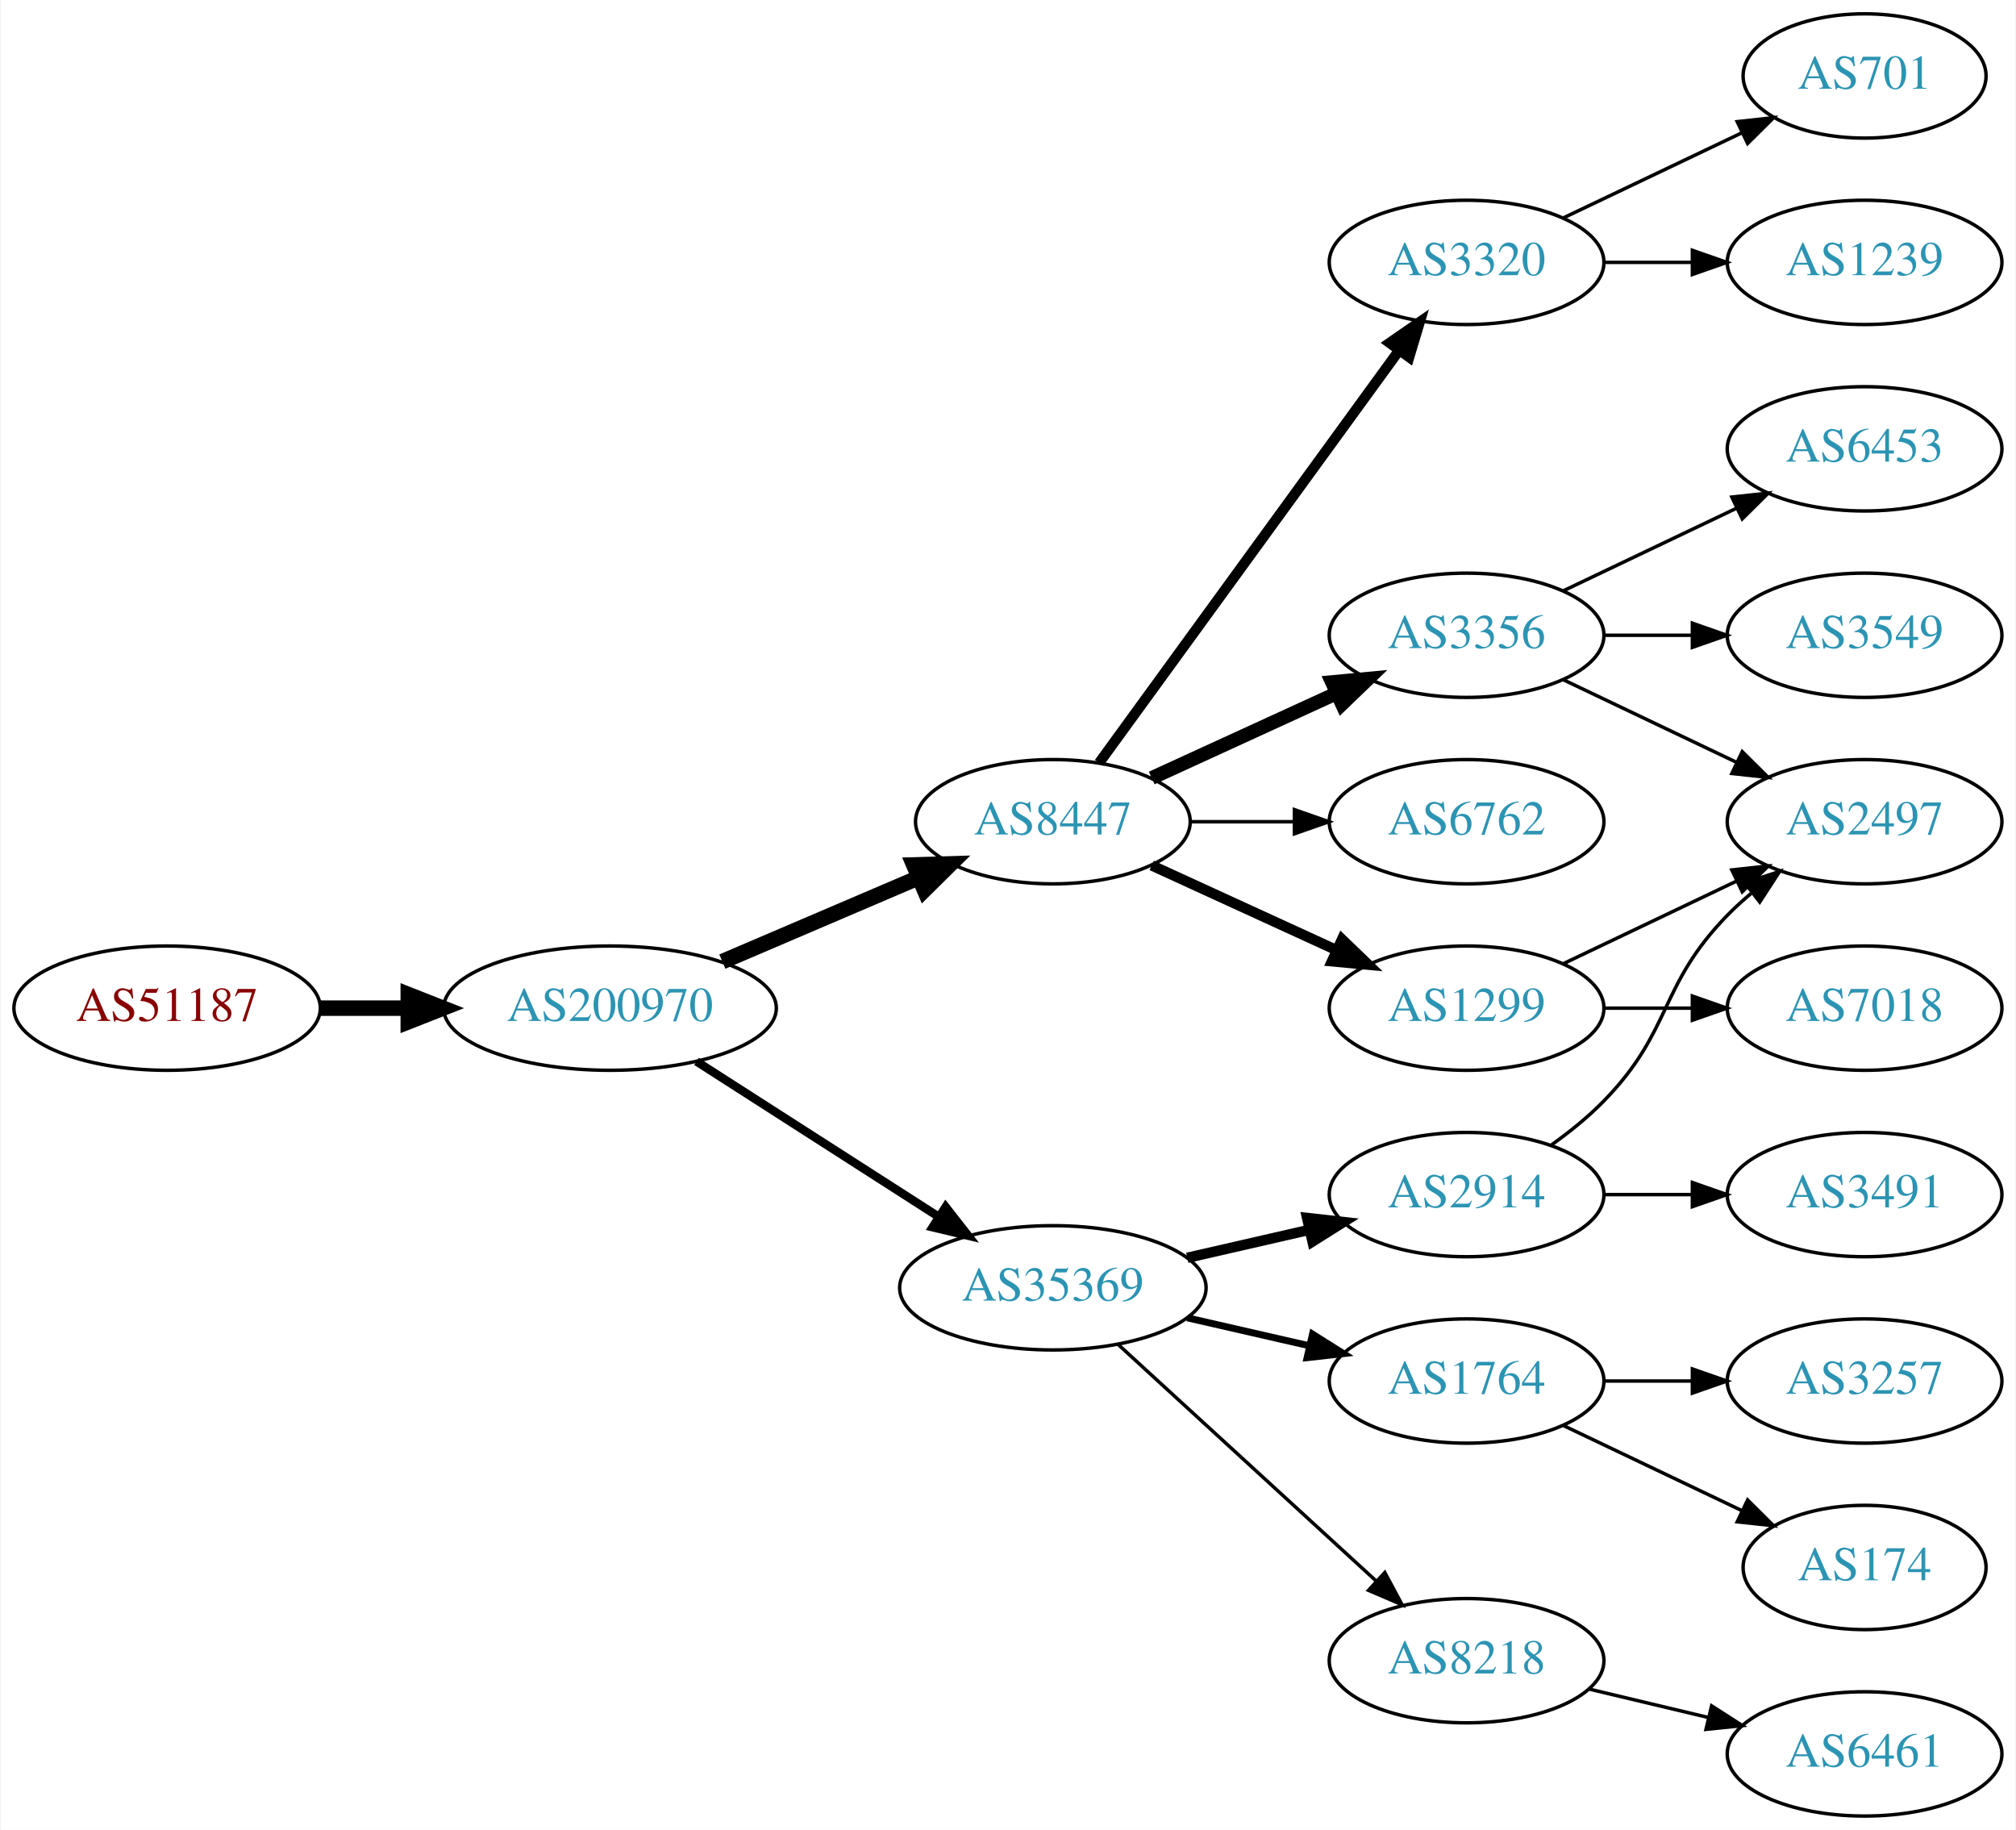
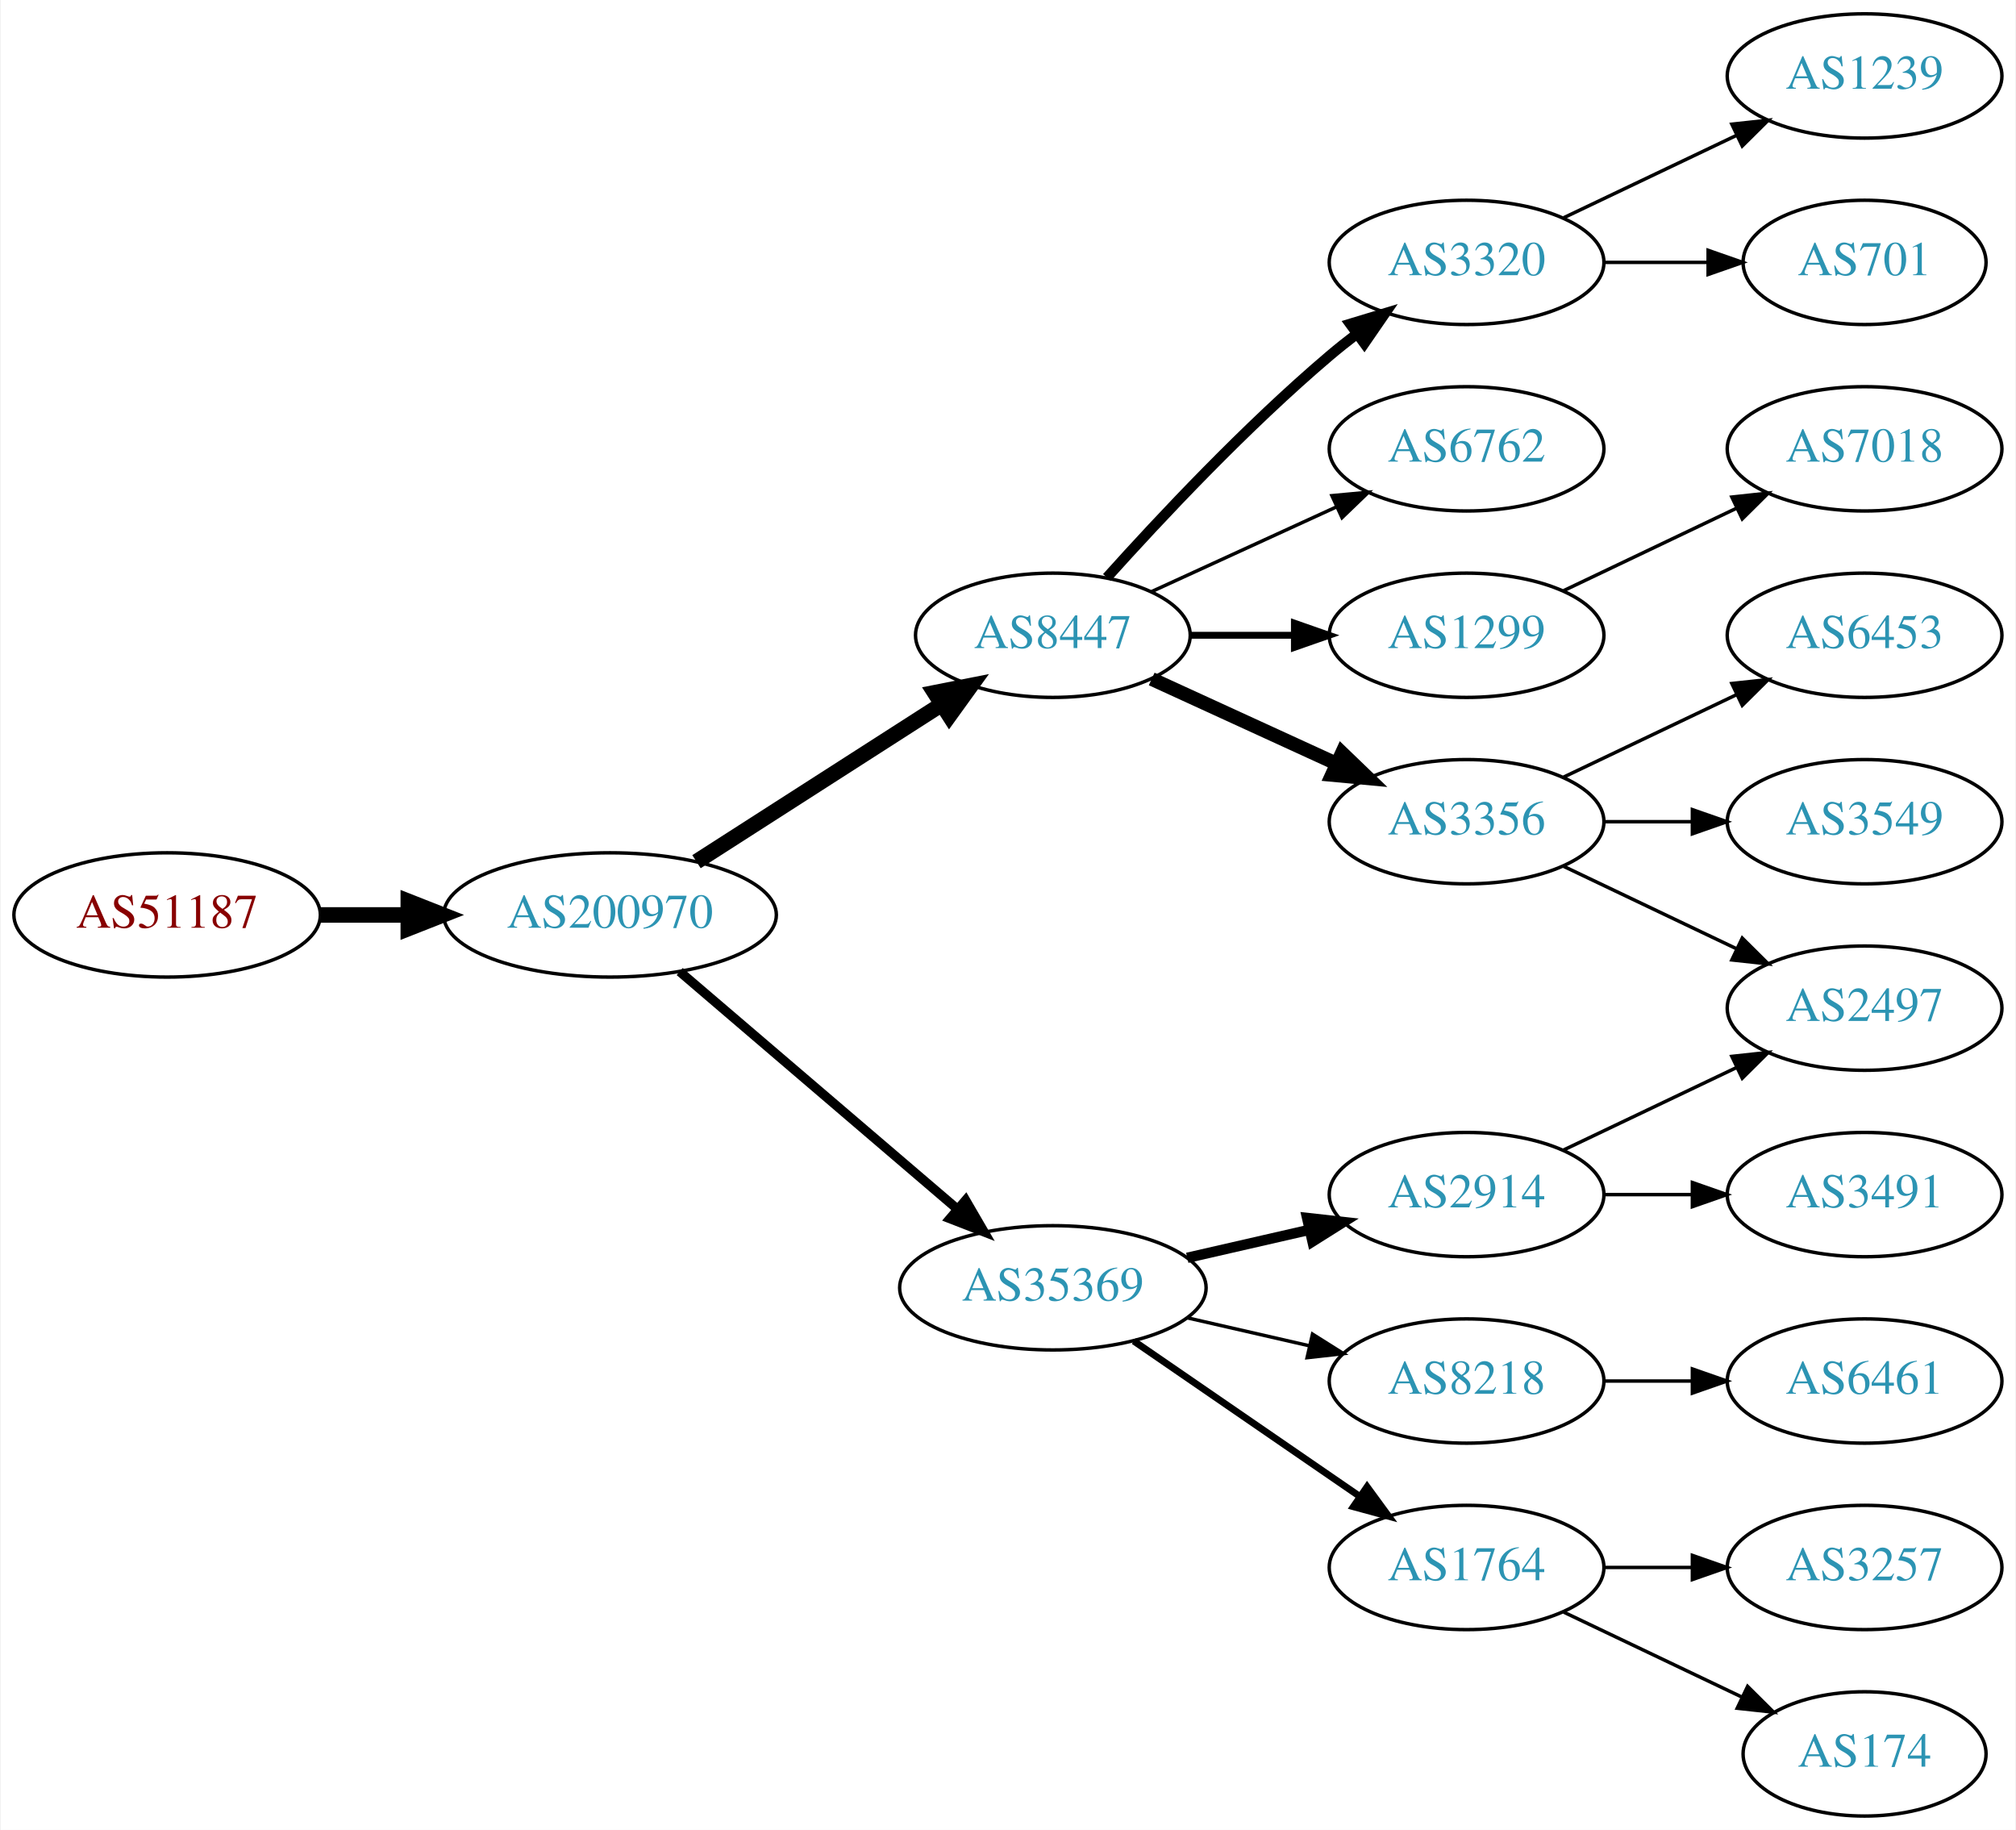
<svg xmlns="http://www.w3.org/2000/svg" xmlns:xlink="http://www.w3.org/1999/xlink" width="584pt" height="530pt" viewBox="0.00 0.00 583.56 530.00">
  <g id="graph0" class="graph" transform="scale(1 1) rotate(0) translate(4 526)">
    <polygon fill="white" stroke="none" points="-4,4 -4,-526 579.562,-526 579.562,4 -4,4" />
    <g id="node1" class="node">
      <g id="a_node1">
        <a xlink:href="/asn/51187" xlink:title="AS51187 ~ HABAU Hoch- und Tiefbau GmbH [AT]">
-           <ellipse fill="#ffffff" stroke="black" cx="44.196" cy="-234" rx="44.393" ry="18" />
-           <text text-anchor="middle" x="44.196" y="-230.3" font-family="Times,serif" font-size="14.00" fill="#880000">AS51187</text>
+           <ellipse fill="#ffffff" stroke="black" cx="44.196" cy="-261" rx="44.393" ry="18" />
+           <text text-anchor="middle" x="44.196" y="-257.3" font-family="Times,serif" font-size="14.00" fill="#880000">AS51187</text>
        </a>
      </g>
    </g>
    <g id="node2" class="node">
      <g id="a_node2">
        <a xlink:href="/asn/200970" xlink:title="AS200970 ~ Riepert Informationstechnologie OG [AT]">
-           <ellipse fill="#ffffff" stroke="black" cx="172.488" cy="-234" rx="48.192" ry="18" />
-           <text text-anchor="middle" x="172.488" y="-230.3" font-family="Times,serif" font-size="14.00" fill="#2c94b3">AS200970</text>
+           <ellipse fill="#ffffff" stroke="black" cx="172.488" cy="-261" rx="48.192" ry="18" />
+           <text text-anchor="middle" x="172.488" y="-257.3" font-family="Times,serif" font-size="14.00" fill="#2c94b3">AS200970</text>
        </a>
      </g>
    </g>
    <g id="edge1" class="edge">
-       <path fill="none" stroke="black" stroke-width="4.5" d="M88.659,-234C96.775,-234 105.373,-234 113.838,-234" />
-       <polygon fill="black" stroke="black" stroke-width="4.5" points="114.057,-237.938 124.057,-234 114.057,-230.063 114.057,-237.938" />
+       <path fill="none" stroke="black" stroke-width="4.5" d="M88.659,-261C96.775,-261 105.373,-261 113.838,-261" />
+       <polygon fill="black" stroke="black" stroke-width="4.5" points="114.057,-264.938 124.057,-261 114.057,-257.063 114.057,-264.938" />
    </g>
    <g id="node3" class="node">
      <g id="a_node3">
        <a xlink:href="/asn/8447" xlink:title="AS8447 ~ A1 Telekom Austria AG [AT]">
-           <ellipse fill="#ffffff" stroke="black" cx="300.78" cy="-288" rx="39.794" ry="18" />
-           <text text-anchor="middle" x="300.78" y="-284.3" font-family="Times,serif" font-size="14.00" fill="#2c94b3">AS8447</text>
+           <ellipse fill="#ffffff" stroke="black" cx="300.78" cy="-342" rx="39.794" ry="18" />
+           <text text-anchor="middle" x="300.78" y="-338.3" font-family="Times,serif" font-size="14.00" fill="#2c94b3">AS8447</text>
        </a>
      </g>
    </g>
    <g id="edge2" class="edge">
-       <path fill="none" stroke="black" stroke-width="4.5" d="M205.031,-247.487C222.168,-254.815 243.489,-263.931 261.564,-271.66" />
-       <polygon fill="black" stroke="black" stroke-width="4.5" points="260.482,-275.479 271.224,-275.79 263.578,-268.238 260.482,-275.479" />
+       <path fill="none" stroke="black" stroke-width="4.5" d="M197.54,-276.426C217.668,-289.336 246.533,-307.849 268.463,-321.915" />
+       <polygon fill="black" stroke="black" stroke-width="4.5" points="266.549,-325.364 277.092,-327.449 270.8,-318.736 266.549,-325.364" />
    </g>
    <g id="node4" class="node">
      <g id="a_node4">
        <a xlink:href="/asn/35369" xlink:title="AS35369 ~ LINZAG-TELEKOM-AS [AT]">
          <ellipse fill="#ffffff" stroke="black" cx="300.78" cy="-153" rx="44.393" ry="18" />
          <text text-anchor="middle" x="300.78" y="-149.3" font-family="Times,serif" font-size="14.00" fill="#2c94b3">AS35369</text>
        </a>
      </g>
    </g>
    <g id="edge3" class="edge">
-       <path fill="none" stroke="black" stroke-width="2.455" d="M197.54,-218.574C217.416,-205.826 245.813,-187.613 267.638,-173.615" />
-       <polygon fill="black" stroke="black" stroke-width="2.455" points="269.717,-176.439 276.245,-168.095 265.938,-170.547 269.717,-176.439" />
+       <path fill="none" stroke="black" stroke-width="2.7" d="M192.669,-244.597C214.119,-226.254 249.007,-196.419 273.107,-175.809" />
+       <polygon fill="black" stroke="black" stroke-width="2.7" points="275.507,-178.363 280.832,-169.203 270.957,-173.043 275.507,-178.363" />
    </g>
    <g id="node5" class="node">
      <g id="a_node5">
+         <a xlink:href="/asn/6762" xlink:title="AS6762 ~ TELECOM ITALIA SPARKLE S.p.A. [IT]">
+           <ellipse fill="#ffffff" stroke="black" cx="420.622" cy="-396" rx="39.794" ry="18" />
+           <text text-anchor="middle" x="420.622" y="-392.3" font-family="Times,serif" font-size="14.00" fill="#2c94b3">AS6762</text>
+         </a>
+       </g>
+     </g>
+     <g id="edge4" class="edge">
+       <path fill="none" stroke="black" d="M329.409,-354.661C345.366,-361.973 365.636,-371.261 382.919,-379.181" />
+       <polygon fill="black" stroke="black" points="381.617,-382.435 392.167,-383.419 384.534,-376.071 381.617,-382.435" />
+     </g>
+     <g id="node6" class="node">
+       <g id="a_node6">
+         <a xlink:href="/asn/3356" xlink:title="AS3356 ~ Level 3 Parent, LLC [US]">
+           <ellipse fill="#ffffff" stroke="black" cx="420.622" cy="-288" rx="39.794" ry="18" />
+           <text text-anchor="middle" x="420.622" y="-284.3" font-family="Times,serif" font-size="14.00" fill="#2c94b3">AS3356</text>
+         </a>
+       </g>
+     </g>
+     <g id="edge5" class="edge">
+       <path fill="none" stroke="black" stroke-width="4" d="M329.409,-329.339C345.366,-322.027 365.636,-312.739 382.919,-304.819" />
+       <polygon fill="black" stroke="black" stroke-width="4" points="384.534,-307.929 392.167,-300.581 381.617,-301.565 384.534,-307.929" />
+     </g>
+     <g id="node7" class="node">
+       <g id="a_node7">
        <a xlink:href="/asn/3320" xlink:title="AS3320 ~ DTAG [DE]">
          <ellipse fill="#ffffff" stroke="black" cx="420.622" cy="-450" rx="39.794" ry="18" />
          <text text-anchor="middle" x="420.622" y="-446.3" font-family="Times,serif" font-size="14.00" fill="#2c94b3">AS3320</text>
        </a>
      </g>
    </g>
-     <g id="edge4" class="edge">
-       <path fill="none" stroke="black" stroke-width="3" d="M314.168,-305.031C334.89,-333.517 376.693,-390.985 400.981,-424.374" />
-       <polygon fill="black" stroke="black" stroke-width="3" points="398.332,-426.682 407.045,-432.71 403.993,-422.564 398.332,-426.682" />
-     </g>
-     <g id="node6" class="node">
-       <g id="a_node6">
-         <a xlink:href="/asn/3356" xlink:title="AS3356 ~ Level 3 Parent, LLC [US]">
-           <ellipse fill="#ffffff" stroke="black" cx="420.622" cy="-342" rx="39.794" ry="18" />
-           <text text-anchor="middle" x="420.622" y="-338.3" font-family="Times,serif" font-size="14.00" fill="#2c94b3">AS3356</text>
-         </a>
-       </g>
-     </g>
-     <g id="edge5" class="edge">
-       <path fill="none" stroke="black" stroke-width="4" d="M329.409,-300.661C345.366,-307.973 365.636,-317.261 382.919,-325.181" />
-       <polygon fill="black" stroke="black" stroke-width="4" points="381.617,-328.435 392.167,-329.419 384.534,-322.071 381.617,-328.435" />
-     </g>
-     <g id="node7" class="node">
-       <g id="a_node7">
-         <a xlink:href="/asn/6762" xlink:title="AS6762 ~ TELECOM ITALIA SPARKLE S.p.A. [IT]">
-           <ellipse fill="#ffffff" stroke="black" cx="420.622" cy="-288" rx="39.794" ry="18" />
-           <text text-anchor="middle" x="420.622" y="-284.3" font-family="Times,serif" font-size="14.00" fill="#2c94b3">AS6762</text>
-         </a>
-       </g>
-     </g>
    <g id="edge6" class="edge">
-       <path fill="none" stroke="black" d="M340.692,-288C350.246,-288 360.595,-288 370.558,-288" />
-       <polygon fill="black" stroke="black" points="370.751,-291.5 380.75,-288 370.75,-284.5 370.751,-291.5" />
+       <path fill="none" stroke="black" stroke-width="3" d="M316.426,-358.725C331.727,-375.765 356.824,-402.523 380.976,-423 383.473,-425.117 386.133,-427.232 388.845,-429.293" />
+       <polygon fill="black" stroke="black" stroke-width="3" points="386.882,-432.194 397.021,-435.266 391.011,-426.541 386.882,-432.194" />
    </g>
    <g id="node8" class="node">
      <g id="a_node8">
        <a xlink:href="/asn/1299" xlink:title="AS1299 ~ Telia Carrier [EU]">
-           <ellipse fill="#ffffff" stroke="black" cx="420.622" cy="-234" rx="39.794" ry="18" />
-           <text text-anchor="middle" x="420.622" y="-230.3" font-family="Times,serif" font-size="14.00" fill="#2c94b3">AS1299</text>
+           <ellipse fill="#ffffff" stroke="black" cx="420.622" cy="-342" rx="39.794" ry="18" />
+           <text text-anchor="middle" x="420.622" y="-338.3" font-family="Times,serif" font-size="14.00" fill="#2c94b3">AS1299</text>
        </a>
      </g>
    </g>
    <g id="edge7" class="edge">
-       <path fill="none" stroke="black" stroke-width="3" d="M329.409,-275.339C345.366,-268.027 365.636,-258.739 382.919,-250.819" />
-       <polygon fill="black" stroke="black" stroke-width="3" points="384.534,-253.929 392.167,-246.581 381.617,-247.565 384.534,-253.929" />
-     </g>
-     <g id="node11" class="node">
-       <g id="a_node11">
+       <path fill="none" stroke="black" stroke-width="2" d="M340.692,-342C350.246,-342 360.595,-342 370.558,-342" />
+       <polygon fill="black" stroke="black" stroke-width="2" points="370.751,-345.5 380.75,-342 370.75,-338.5 370.751,-345.5" />
+     </g>
+     <g id="node9" class="node">
+       <g id="a_node9">
+         <a xlink:href="/asn/1764" xlink:title="AS1764 ~ NEXTLAYER-AS [AT]">
+           <ellipse fill="#ffffff" stroke="black" cx="420.622" cy="-72" rx="39.794" ry="18" />
+           <text text-anchor="middle" x="420.622" y="-68.3" font-family="Times,serif" font-size="14.00" fill="#2c94b3">AS1764</text>
+         </a>
+       </g>
+     </g>
+     <g id="edge8" class="edge">
+       <path fill="none" stroke="black" stroke-width="2" d="M324.222,-137.574C342.804,-124.802 369.365,-106.545 389.744,-92.537" />
+       <polygon fill="black" stroke="black" stroke-width="2" points="391.8,-95.371 398.058,-86.822 387.835,-89.602 391.8,-95.371" />
+     </g>
+     <g id="node10" class="node">
+       <g id="a_node10">
        <a xlink:href="/asn/2914" xlink:title="AS2914 ~ NTT America, Inc. [US]">
          <ellipse fill="#ffffff" stroke="black" cx="420.622" cy="-180" rx="39.794" ry="18" />
          <text text-anchor="middle" x="420.622" y="-176.3" font-family="Times,serif" font-size="14.00" fill="#2c94b3">AS2914</text>
        </a>
      </g>
    </g>
-     <g id="edge10" class="edge">
+     <g id="edge9" class="edge">
      <path fill="none" stroke="black" stroke-width="3" d="M339.714,-161.692C350.955,-164.267 363.368,-167.111 374.991,-169.774" />
      <polygon fill="black" stroke="black" stroke-width="3" points="374.424,-173.235 384.953,-172.057 375.987,-166.412 374.424,-173.235" />
    </g>
-     <g id="node12" class="node">
-       <g id="a_node12">
-         <a xlink:href="/asn/1764" xlink:title="AS1764 ~ NEXTLAYER-AS [AT]">
+     <g id="node11" class="node">
+       <g id="a_node11">
+         <a xlink:href="/asn/8218" xlink:title="AS8218 ~ legacy Neotelecoms [FR]">
          <ellipse fill="#ffffff" stroke="black" cx="420.622" cy="-126" rx="39.794" ry="18" />
-           <text text-anchor="middle" x="420.622" y="-122.3" font-family="Times,serif" font-size="14.00" fill="#2c94b3">AS1764</text>
-         </a>
-       </g>
-     </g>
-     <g id="edge11" class="edge">
-       <path fill="none" stroke="black" stroke-width="2" d="M339.714,-144.308C350.955,-141.733 363.368,-138.889 374.991,-136.226" />
-       <polygon fill="black" stroke="black" stroke-width="2" points="375.987,-139.588 384.953,-133.943 374.424,-132.765 375.987,-139.588" />
-     </g>
-     <g id="node13" class="node">
-       <g id="a_node13">
-         <a xlink:href="/asn/8218" xlink:title="AS8218 ~ legacy Neotelecoms [FR]">
-           <ellipse fill="#ffffff" stroke="black" cx="420.622" cy="-45" rx="39.794" ry="18" />
-           <text text-anchor="middle" x="420.622" y="-41.3" font-family="Times,serif" font-size="14.00" fill="#2c94b3">AS8218</text>
-         </a>
-       </g>
-     </g>
-     <g id="edge12" class="edge">
-       <path fill="none" stroke="black" d="M319.677,-136.597C339.606,-118.333 371.963,-88.678 394.44,-68.079" />
-       <polygon fill="black" stroke="black" points="396.935,-70.54 401.942,-61.203 392.205,-65.38 396.935,-70.54" />
-     </g>
-     <g id="node9" class="node">
-       <g id="a_node9">
-         <a xlink:href="/asn/701" xlink:title="AS701 ~ UUNET [US]">
-           <ellipse fill="#ffffff" stroke="black" cx="535.915" cy="-504" rx="35.194" ry="18" />
-           <text text-anchor="middle" x="535.915" y="-500.3" font-family="Times,serif" font-size="14.00" fill="#2c94b3">AS701</text>
-         </a>
-       </g>
-     </g>
-     <g id="edge8" class="edge">
-       <path fill="none" stroke="black" d="M448.759,-462.934C464.19,-470.29 483.676,-479.577 500.211,-487.459" />
-       <polygon fill="black" stroke="black" points="499.02,-490.768 509.553,-491.911 502.032,-484.449 499.02,-490.768" />
-     </g>
-     <g id="node10" class="node">
-       <g id="a_node10">
-         <a xlink:href="/asn/1239" xlink:title="AS1239 ~ Sprint [US]">
-           <ellipse fill="#ffffff" stroke="black" cx="535.915" cy="-450" rx="39.794" ry="18" />
-           <text text-anchor="middle" x="535.915" y="-446.3" font-family="Times,serif" font-size="14.00" fill="#2c94b3">AS1239</text>
-         </a>
-       </g>
-     </g>
-     <g id="edge9" class="edge">
-       <path fill="none" stroke="black" d="M460.294,-450C468.497,-450 477.261,-450 485.794,-450" />
-       <polygon fill="black" stroke="black" points="486.033,-453.5 496.033,-450 486.033,-446.5 486.033,-453.5" />
+           <text text-anchor="middle" x="420.622" y="-122.3" font-family="Times,serif" font-size="14.00" fill="#2c94b3">AS8218</text>
+         </a>
+       </g>
+     </g>
+     <g id="edge10" class="edge">
+       <path fill="none" stroke="black" d="M339.714,-144.308C350.955,-141.733 363.368,-138.889 374.991,-136.226" />
+       <polygon fill="black" stroke="black" points="375.987,-139.588 384.953,-133.943 374.424,-132.765 375.987,-139.588" />
    </g>
    <g id="node14" class="node">
      <g id="a_node14">
-         <a xlink:href="/asn/2497" xlink:title="AS2497 ~ Internet Initiative Japan Inc. [JP]">
+         <a xlink:href="/asn/3549" xlink:title="AS3549 ~ Level 3 Parent, LLC [US]">
          <ellipse fill="#ffffff" stroke="black" cx="535.915" cy="-288" rx="39.794" ry="18" />
-           <text text-anchor="middle" x="535.915" y="-284.3" font-family="Times,serif" font-size="14.00" fill="#2c94b3">AS2497</text>
+           <text text-anchor="middle" x="535.915" y="-284.3" font-family="Times,serif" font-size="14.00" fill="#2c94b3">AS3549</text>
        </a>
      </g>
    </g>
    <g id="edge13" class="edge">
-       <path fill="none" stroke="black" d="M448.759,-329.066C463.753,-321.919 482.574,-312.948 498.797,-305.215" />
-       <polygon fill="black" stroke="black" points="500.479,-308.291 508,-300.829 497.467,-301.972 500.479,-308.291" />
+       <path fill="none" stroke="black" d="M460.294,-288C468.497,-288 477.261,-288 485.794,-288" />
+       <polygon fill="black" stroke="black" points="486.033,-291.5 496.033,-288 486.033,-284.5 486.033,-291.5" />
    </g>
    <g id="node15" class="node">
      <g id="a_node15">
        <a xlink:href="/asn/6453" xlink:title="AS6453 ~ TATA COMMUNICATIONS (AMERICA) INC [US]">
-           <ellipse fill="#ffffff" stroke="black" cx="535.915" cy="-396" rx="39.794" ry="18" />
-           <text text-anchor="middle" x="535.915" y="-392.3" font-family="Times,serif" font-size="14.00" fill="#2c94b3">AS6453</text>
+           <ellipse fill="#ffffff" stroke="black" cx="535.915" cy="-342" rx="39.794" ry="18" />
+           <text text-anchor="middle" x="535.915" y="-338.3" font-family="Times,serif" font-size="14.00" fill="#2c94b3">AS6453</text>
        </a>
      </g>
    </g>
    <g id="edge14" class="edge">
-       <path fill="none" stroke="black" d="M448.759,-354.934C463.753,-362.081 482.574,-371.052 498.797,-378.785" />
-       <polygon fill="black" stroke="black" points="497.467,-382.028 508,-383.171 500.479,-375.709 497.467,-382.028" />
+       <path fill="none" stroke="black" d="M448.759,-300.934C463.753,-308.081 482.574,-317.052 498.797,-324.785" />
+       <polygon fill="black" stroke="black" points="497.467,-328.028 508,-329.171 500.479,-321.709 497.467,-328.028" />
    </g>
    <g id="node16" class="node">
      <g id="a_node16">
-         <a xlink:href="/asn/3549" xlink:title="AS3549 ~ Level 3 Parent, LLC [US]">
-           <ellipse fill="#ffffff" stroke="black" cx="535.915" cy="-342" rx="39.794" ry="18" />
-           <text text-anchor="middle" x="535.915" y="-338.3" font-family="Times,serif" font-size="14.00" fill="#2c94b3">AS3549</text>
+         <a xlink:href="/asn/2497" xlink:title="AS2497 ~ Internet Initiative Japan Inc. [JP]">
+           <ellipse fill="#ffffff" stroke="black" cx="535.915" cy="-234" rx="39.794" ry="18" />
+           <text text-anchor="middle" x="535.915" y="-230.3" font-family="Times,serif" font-size="14.00" fill="#2c94b3">AS2497</text>
        </a>
      </g>
    </g>
    <g id="edge15" class="edge">
-       <path fill="none" stroke="black" d="M460.294,-342C468.497,-342 477.261,-342 485.794,-342" />
-       <polygon fill="black" stroke="black" points="486.033,-345.5 496.033,-342 486.033,-338.5 486.033,-345.5" />
-     </g>
-     <g id="edge20" class="edge">
-       <path fill="none" stroke="black" d="M448.759,-246.934C463.753,-254.081 482.574,-263.052 498.797,-270.785" />
-       <polygon fill="black" stroke="black" points="497.467,-274.028 508,-275.171 500.479,-267.709 497.467,-274.028" />
+       <path fill="none" stroke="black" d="M448.759,-275.066C463.753,-267.919 482.574,-258.948 498.797,-251.215" />
+       <polygon fill="black" stroke="black" points="500.479,-254.291 508,-246.829 497.467,-247.972 500.479,-254.291" />
+     </g>
+     <g id="node17" class="node">
+       <g id="a_node17">
+         <a xlink:href="/asn/1239" xlink:title="AS1239 ~ Sprint [US]">
+           <ellipse fill="#ffffff" stroke="black" cx="535.915" cy="-504" rx="39.794" ry="18" />
+           <text text-anchor="middle" x="535.915" y="-500.3" font-family="Times,serif" font-size="14.00" fill="#2c94b3">AS1239</text>
+         </a>
+       </g>
+     </g>
+     <g id="edge16" class="edge">
+       <path fill="none" stroke="black" d="M448.759,-462.934C463.753,-470.081 482.574,-479.052 498.797,-486.785" />
+       <polygon fill="black" stroke="black" points="497.467,-490.028 508,-491.171 500.479,-483.709 497.467,-490.028" />
+     </g>
+     <g id="node18" class="node">
+       <g id="a_node18">
+         <a xlink:href="/asn/701" xlink:title="AS701 ~ UUNET [US]">
+           <ellipse fill="#ffffff" stroke="black" cx="535.915" cy="-450" rx="35.194" ry="18" />
+           <text text-anchor="middle" x="535.915" y="-446.3" font-family="Times,serif" font-size="14.00" fill="#2c94b3">AS701</text>
+         </a>
+       </g>
+     </g>
+     <g id="edge17" class="edge">
+       <path fill="none" stroke="black" d="M460.294,-450C470,-450 480.491,-450 490.453,-450" />
+       <polygon fill="black" stroke="black" points="490.59,-453.5 500.59,-450 490.59,-446.5 490.59,-453.5" />
    </g>
    <g id="node20" class="node">
      <g id="a_node20">
        <a xlink:href="/asn/7018" xlink:title="AS7018 ~ AT&amp;T Services, Inc. [US]">
-           <ellipse fill="#ffffff" stroke="black" cx="535.915" cy="-234" rx="39.794" ry="18" />
-           <text text-anchor="middle" x="535.915" y="-230.3" font-family="Times,serif" font-size="14.00" fill="#2c94b3">AS7018</text>
-         </a>
-       </g>
-     </g>
-     <g id="edge21" class="edge">
-       <path fill="none" stroke="black" d="M460.294,-234C468.497,-234 477.261,-234 485.794,-234" />
-       <polygon fill="black" stroke="black" points="486.033,-237.5 496.033,-234 486.033,-230.5 486.033,-237.5" />
+           <ellipse fill="#ffffff" stroke="black" cx="535.915" cy="-396" rx="39.794" ry="18" />
+           <text text-anchor="middle" x="535.915" y="-392.3" font-family="Times,serif" font-size="14.00" fill="#2c94b3">AS7018</text>
+         </a>
+       </g>
+     </g>
+     <g id="edge20" class="edge">
+       <path fill="none" stroke="black" d="M448.759,-354.934C463.753,-362.081 482.574,-371.052 498.797,-378.785" />
+       <polygon fill="black" stroke="black" points="497.467,-382.028 508,-383.171 500.479,-375.709 497.467,-382.028" />
+     </g>
+     <g id="node12" class="node">
+       <g id="a_node12">
+         <a xlink:href="/asn/3257" xlink:title="AS3257 ~ GTT [DE]">
+           <ellipse fill="#ffffff" stroke="black" cx="535.915" cy="-72" rx="39.794" ry="18" />
+           <text text-anchor="middle" x="535.915" y="-68.3" font-family="Times,serif" font-size="14.00" fill="#2c94b3">AS3257</text>
+         </a>
+       </g>
+     </g>
+     <g id="edge11" class="edge">
+       <path fill="none" stroke="black" d="M460.294,-72C468.497,-72 477.261,-72 485.794,-72" />
+       <polygon fill="black" stroke="black" points="486.033,-75.5 496.033,-72 486.033,-68.5 486.033,-75.5" />
+     </g>
+     <g id="node13" class="node">
+       <g id="a_node13">
+         <a xlink:href="/asn/174" xlink:title="AS174 ~ Cogent Communications [US]">
+           <ellipse fill="#ffffff" stroke="black" cx="535.915" cy="-18" rx="35.194" ry="18" />
+           <text text-anchor="middle" x="535.915" y="-14.3" font-family="Times,serif" font-size="14.00" fill="#2c94b3">AS174</text>
+         </a>
+       </g>
+     </g>
+     <g id="edge12" class="edge">
+       <path fill="none" stroke="black" d="M448.759,-59.066C464.19,-51.71 483.676,-42.423 500.211,-34.541" />
+       <polygon fill="black" stroke="black" points="502.032,-37.551 509.553,-30.089 499.02,-31.232 502.032,-37.551" />
    </g>
    <g id="edge19" class="edge">
-       <path fill="none" stroke="black" d="M445.216,-194.389C450.472,-198.148 455.804,-202.437 460.269,-207 480.441,-227.617 476.096,-240.383 496.269,-261 498.362,-263.139 500.645,-265.218 503.022,-267.21" />
-       <polygon fill="black" stroke="black" points="501.265,-270.275 511.321,-273.611 505.54,-264.732 501.265,-270.275" />
+       <path fill="none" stroke="black" d="M448.759,-192.934C463.753,-200.081 482.574,-209.052 498.797,-216.785" />
+       <polygon fill="black" stroke="black" points="497.467,-220.028 508,-221.171 500.479,-213.709 497.467,-220.028" />
    </g>
    <g id="node19" class="node">
      <g id="a_node19">
        <a xlink:href="/asn/3491" xlink:title="AS3491 ~ PCCW Global, Inc. [US]">
          <ellipse fill="#ffffff" stroke="black" cx="535.915" cy="-180" rx="39.794" ry="18" />
          <text text-anchor="middle" x="535.915" y="-176.3" font-family="Times,serif" font-size="14.00" fill="#2c94b3">AS3491</text>
        </a>
      </g>
    </g>
    <g id="edge18" class="edge">
      <path fill="none" stroke="black" d="M460.294,-180C468.497,-180 477.261,-180 485.794,-180" />
      <polygon fill="black" stroke="black" points="486.033,-183.5 496.033,-180 486.033,-176.5 486.033,-183.5" />
    </g>
-     <g id="node17" class="node">
-       <g id="a_node17">
-         <a xlink:href="/asn/3257" xlink:title="AS3257 ~ GTT [DE]">
-           <ellipse fill="#ffffff" stroke="black" cx="535.915" cy="-126" rx="39.794" ry="18" />
-           <text text-anchor="middle" x="535.915" y="-122.3" font-family="Times,serif" font-size="14.00" fill="#2c94b3">AS3257</text>
-         </a>
-       </g>
-     </g>
-     <g id="edge16" class="edge">
-       <path fill="none" stroke="black" d="M460.294,-126C468.497,-126 477.261,-126 485.794,-126" />
-       <polygon fill="black" stroke="black" points="486.033,-129.5 496.033,-126 486.033,-122.5 486.033,-129.5" />
-     </g>
-     <g id="node18" class="node">
-       <g id="a_node18">
-         <a xlink:href="/asn/174" xlink:title="AS174 ~ Cogent Communications [US]">
-           <ellipse fill="#ffffff" stroke="black" cx="535.915" cy="-72" rx="35.194" ry="18" />
-           <text text-anchor="middle" x="535.915" y="-68.3" font-family="Times,serif" font-size="14.00" fill="#2c94b3">AS174</text>
-         </a>
-       </g>
-     </g>
-     <g id="edge17" class="edge">
-       <path fill="none" stroke="black" d="M448.759,-113.066C464.19,-105.71 483.676,-96.423 500.211,-88.541" />
-       <polygon fill="black" stroke="black" points="502.032,-91.551 509.553,-84.089 499.02,-85.232 502.032,-91.551" />
-     </g>
    <g id="node21" class="node">
      <g id="a_node21">
        <a xlink:href="/asn/6461" xlink:title="AS6461 ~ Zayo Bandwidth [US]">
-           <ellipse fill="#ffffff" stroke="black" cx="535.915" cy="-18" rx="39.794" ry="18" />
-           <text text-anchor="middle" x="535.915" y="-14.3" font-family="Times,serif" font-size="14.00" fill="#2c94b3">AS6461</text>
-         </a>
-       </g>
-     </g>
-     <g id="edge22" class="edge">
-       <path fill="none" stroke="black" d="M456.229,-36.752C467.101,-34.162 479.255,-31.265 490.698,-28.538" />
-       <polygon fill="black" stroke="black" points="491.604,-31.92 500.52,-26.197 489.981,-25.111 491.604,-31.92" />
+           <ellipse fill="#ffffff" stroke="black" cx="535.915" cy="-126" rx="39.794" ry="18" />
+           <text text-anchor="middle" x="535.915" y="-122.3" font-family="Times,serif" font-size="14.00" fill="#2c94b3">AS6461</text>
+         </a>
+       </g>
+     </g>
+     <g id="edge21" class="edge">
+       <path fill="none" stroke="black" d="M460.294,-126C468.497,-126 477.261,-126 485.794,-126" />
+       <polygon fill="black" stroke="black" points="486.033,-129.5 496.033,-126 486.033,-122.5 486.033,-129.5" />
    </g>
  </g>
</svg>
